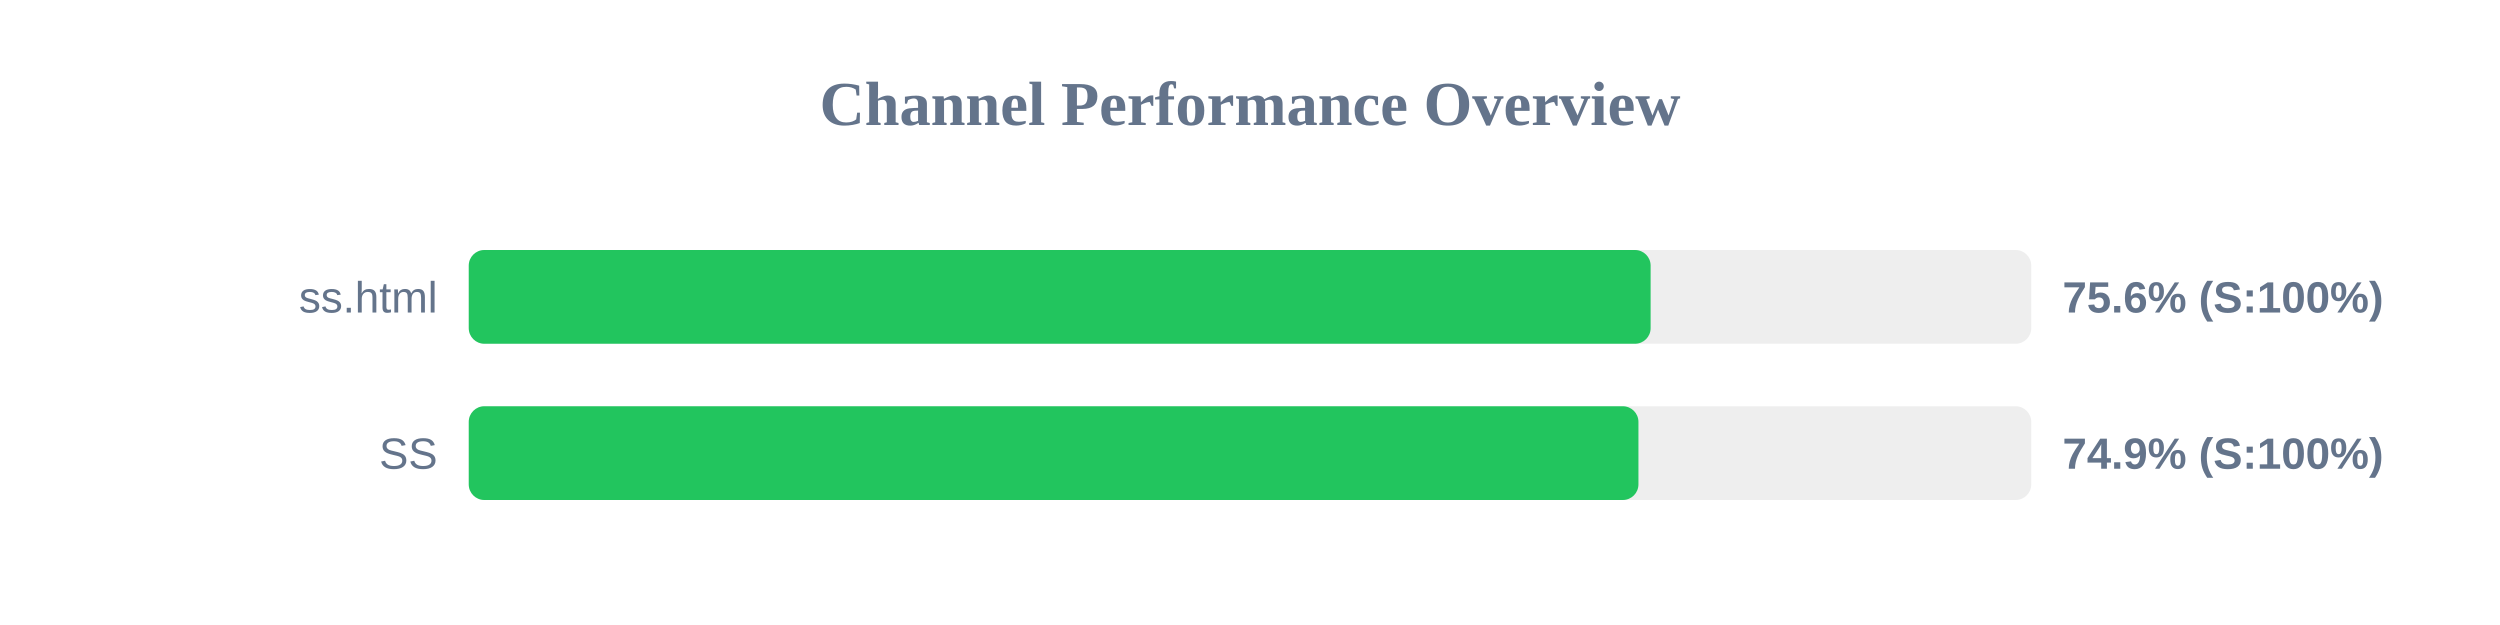
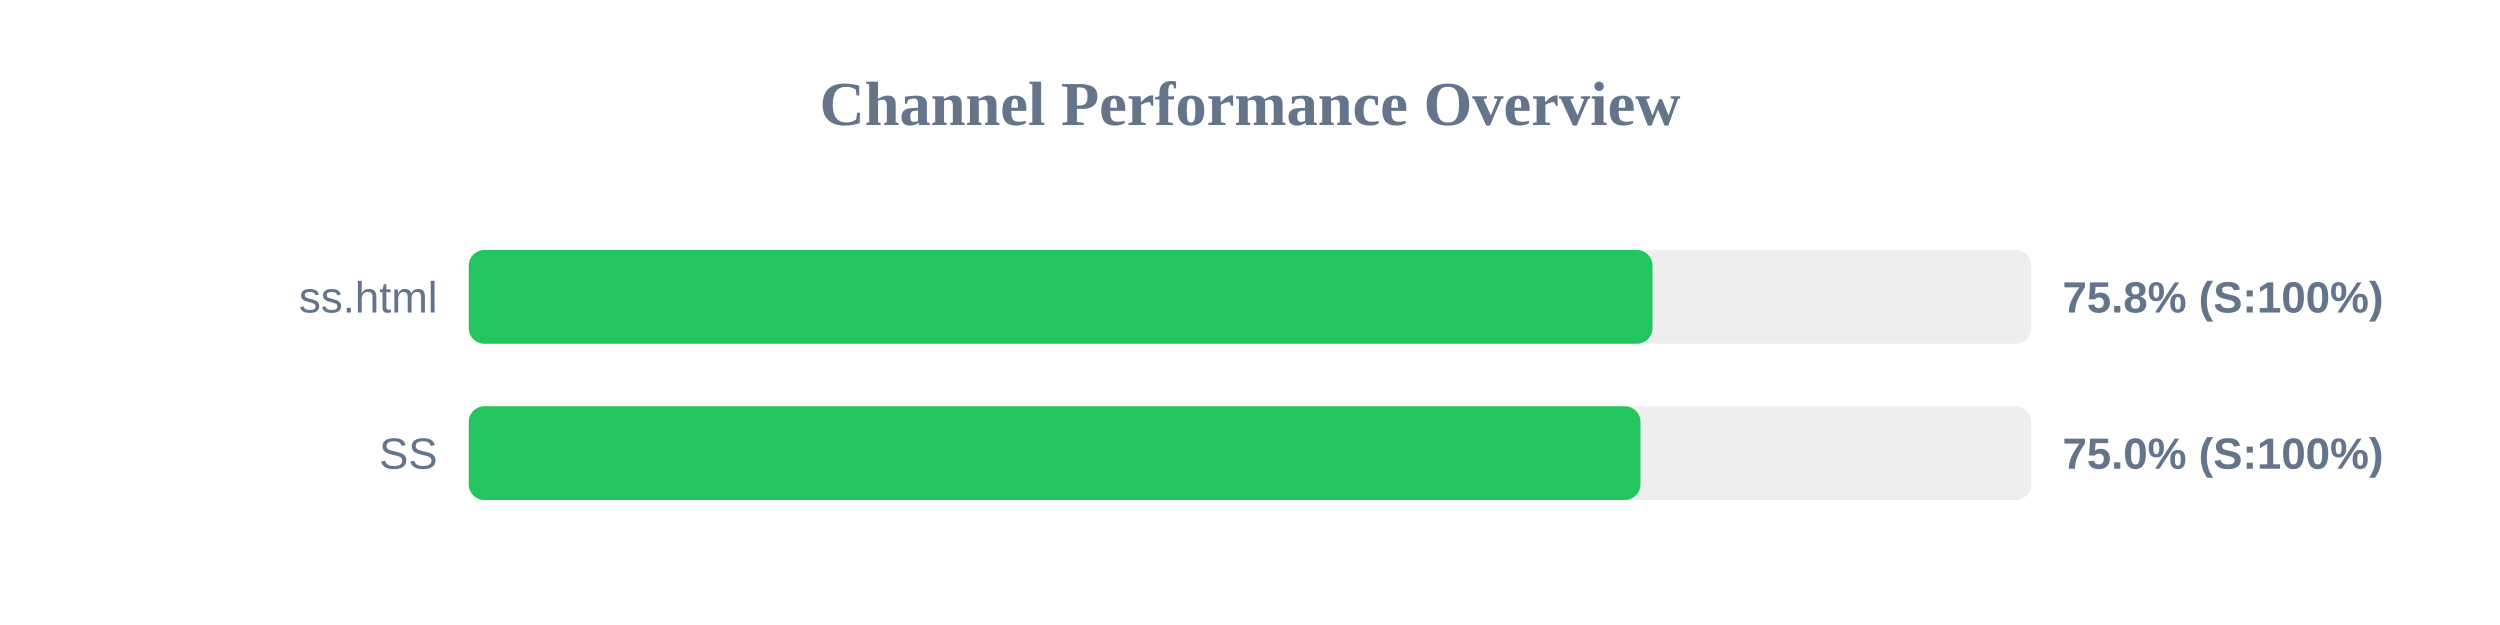
<svg xmlns="http://www.w3.org/2000/svg" width="800" height="200" version="1.1">
  <style>
        .row { font: 14px Arial; fill: #64748b; }
        .score { font: bold 14px Arial; fill: #64748b; }
    </style>
  <text x="400" y="40" text-anchor="middle" font-size="20px" font-weight="bold" fill="#64748b">Channel Performance Overview</text>
  <rect x="150" y="80" width="500" height="30" fill="#eee" rx="5" />
-   <rect x="150" y="80" width="378.2" height="30" fill="#22c55e" rx="5" />
+   <rect x="150" y="80" width="378.8" height="30" fill="#22c55e" rx="5" />
  <text x="140" y="100" text-anchor="end" class="row">ss.html</text>
-   <text x="660" y="100" text-anchor="start" class="score">75.6% (S:100%)</text>
+   <text x="660" y="100" text-anchor="start" class="score">75.8% (S:100%)</text>
  <rect x="150" y="130" width="500" height="30" fill="#eee" rx="5" />
-   <rect x="150" y="130" width="374.3" height="30" fill="#22c55e" rx="5" />
+   <rect x="150" y="130" width="374.95" height="30" fill="#22c55e" rx="5" />
  <text x="140" y="150" text-anchor="end" class="row">SS</text>
-   <text x="660" y="150" text-anchor="start" class="score">74.9% (S:100%)</text>
+   <text x="660" y="150" text-anchor="start" class="score">75.0% (S:100%)</text>
</svg>
